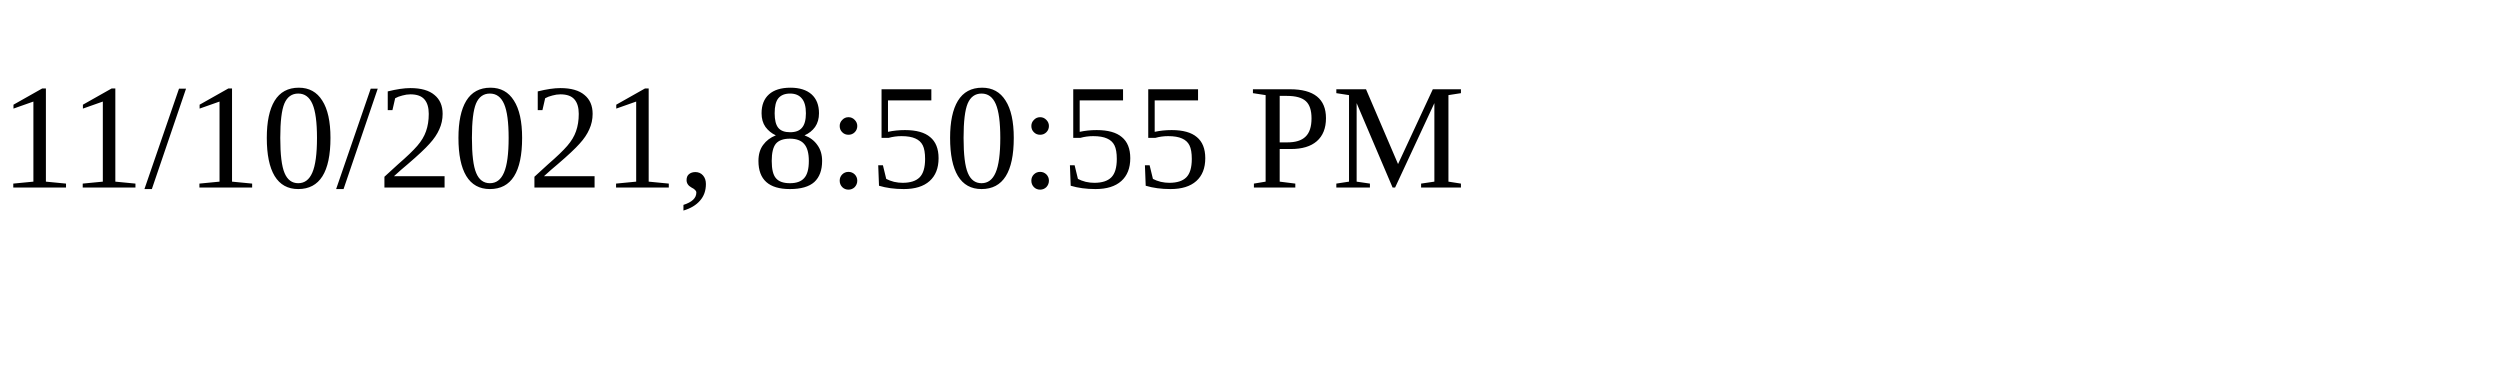
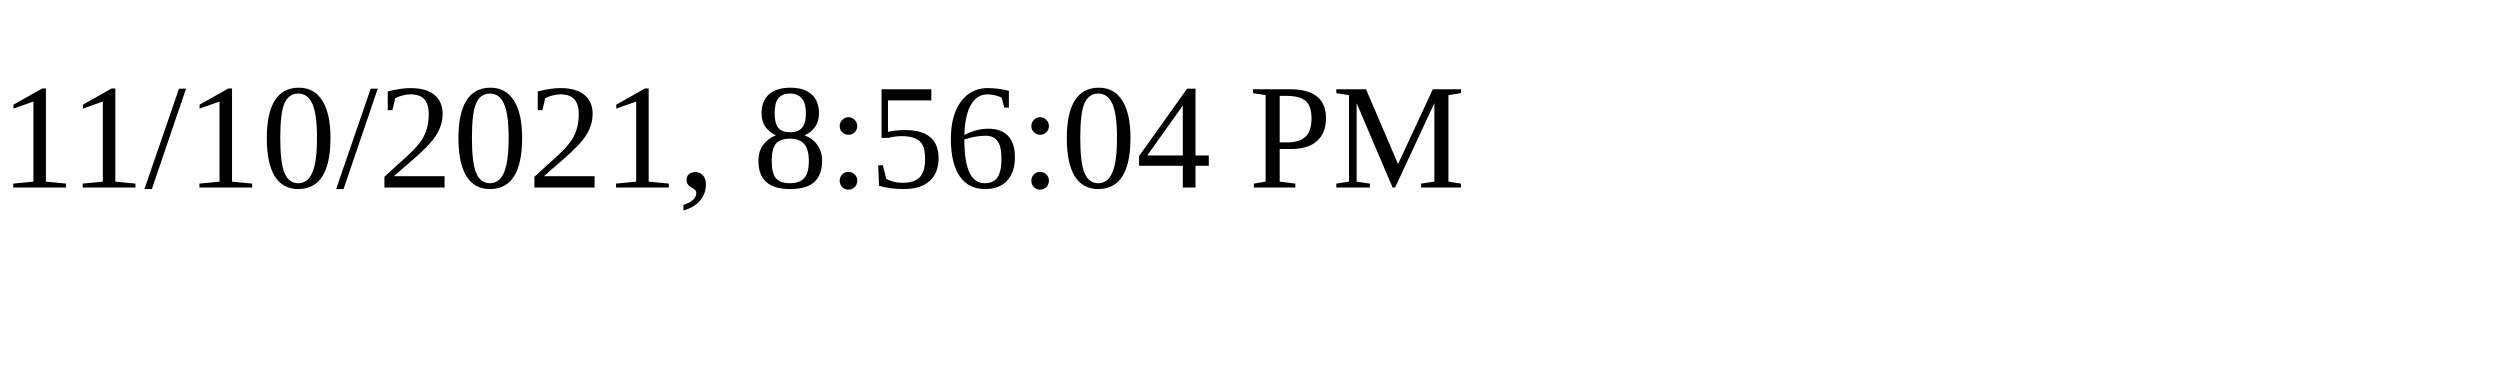
<svg xmlns="http://www.w3.org/2000/svg" height="30" width="200">
-   <text x="0" y="15">11/10/2021, 8:50:55 PM</text>
+   <text x="0" y="15">11/10/2021, 8:56:04 PM</text>
</svg>
